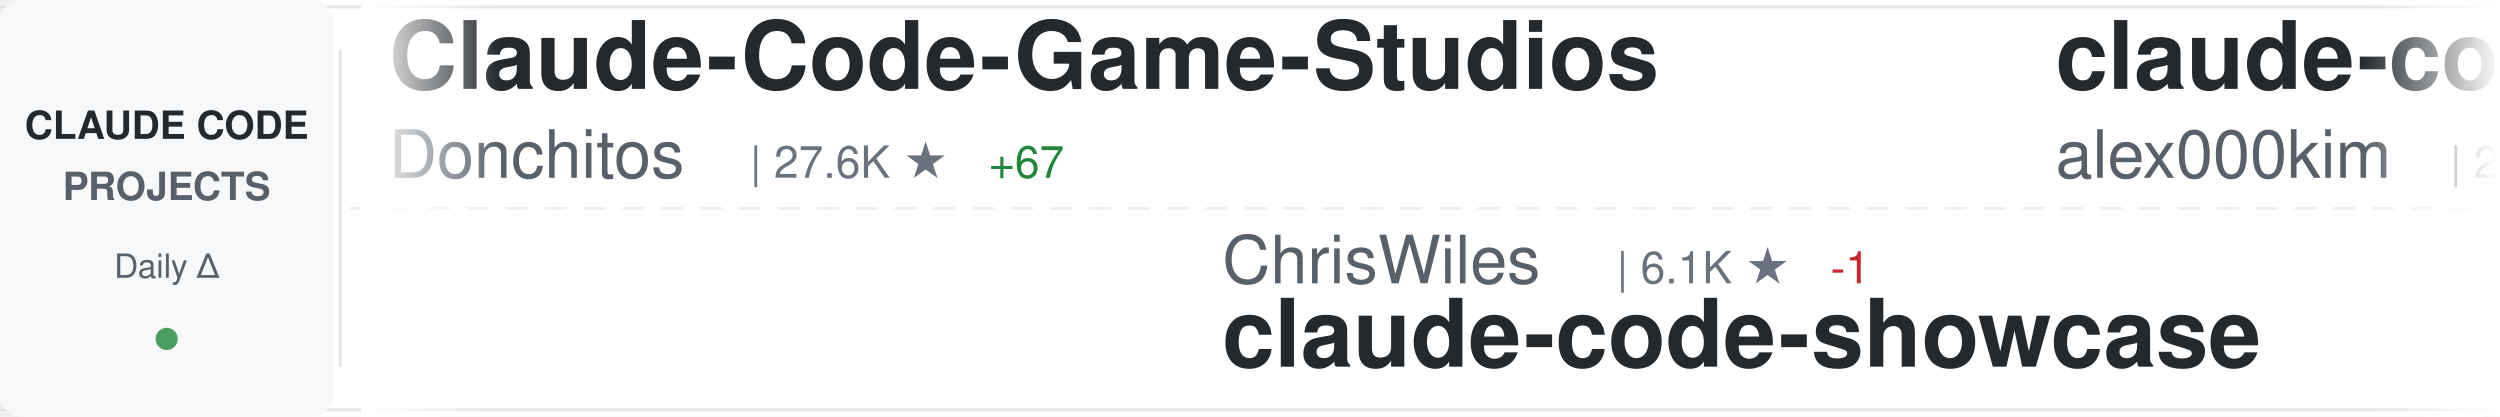
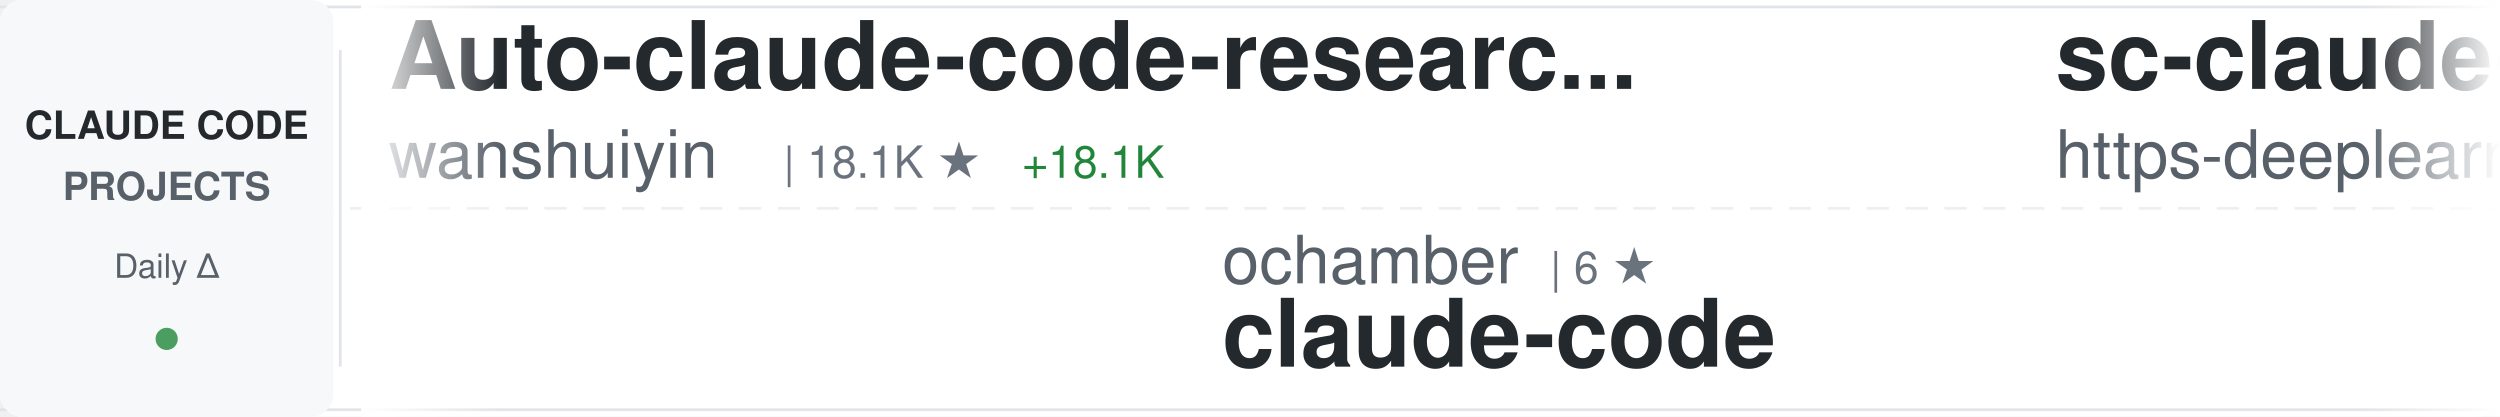
<svg xmlns="http://www.w3.org/2000/svg" width="900" height="150">
  <defs>
    <linearGradient id="awesomeLeftFade" x1="0%" y1="0%" x2="100%" y2="0%">
      <stop offset="0%" style="stop-color:#ffffff;stop-opacity:1" />
      <stop offset="100%" style="stop-color:#ffffff;stop-opacity:0" />
    </linearGradient>
    <linearGradient id="awesomeRightFade" x1="0%" y1="0%" x2="100%" y2="0%">
      <stop offset="0%" style="stop-color:#ffffff;stop-opacity:0" />
      <stop offset="100%" style="stop-color:#ffffff;stop-opacity:1" />
    </linearGradient>
  </defs>
  <rect width="900" height="150" fill="#ffffff" rx="8" />
  <rect x="0" y="2" width="900" height="1" fill="#e1e4e8" />
  <rect x="0" y="147" width="900" height="1" fill="#e1e4e8" />
  <line x1="0" y1="75" x2="900" y2="75" stroke="#e1e4e8" stroke-width="1" stroke-dasharray="8 6" opacity="0.6" />
  <rect x="0" y="0" width="120" height="150" fill="#f6f8fa" rx="8" />
  <text x="60" y="50" font-family="-apple-system, BlinkMacSystemFont, 'Segoe UI', Helvetica, Arial, sans-serif" font-size="14" font-weight="600" fill="#24292e" text-anchor="middle">CLAUDE CODE</text>
  <text x="60" y="72" font-family="-apple-system, BlinkMacSystemFont, 'Segoe UI', Helvetica, Arial, sans-serif" font-size="14" font-weight="600" fill="#586069" text-anchor="middle">PROJECTS</text>
  <text x="60" y="100" font-family="-apple-system, BlinkMacSystemFont, 'Segoe UI', Helvetica, Arial, sans-serif" font-size="12" font-weight="500" fill="#586069" text-anchor="middle">Daily Δ</text>
  <circle cx="60" cy="122" r="4" fill="#22863a" opacity="0.8" />
  <rect x="122" y="18" width="1" height="114" fill="#e1e4e8" />
  <clipPath id="awesomeTickerClip">
    <rect x="130" y="0" width="770" height="150" />
  </clipPath>
  <g clip-path="url(#awesomeTickerClip)">
    <g id="awesomeTickerItems">
      <animateTransform attributeName="transform" attributeType="XML" type="translate" from="0 0" to="-3000 0" dur="54s" repeatCount="indefinite" />
      <g transform="translate(0, 0)">
-         <text x="140" y="32" font-family="-apple-system, BlinkMacSystemFont, 'Segoe UI', Helvetica, Arial, sans-serif" font-size="34" font-weight="600" fill="#24292e">Claude-Code-Game-Studios</text>
-         <text x="140" y="64" font-family="-apple-system, BlinkMacSystemFont, 'Segoe UI', Helvetica, Arial, sans-serif" font-size="24" font-weight="400" fill="#586069">Donchitos</text>
-         <text x="270" y="64" font-family="-apple-system, BlinkMacSystemFont, 'Segoe UI', Helvetica, Arial, sans-serif" font-size="16" font-weight="500" fill="#6a737d">| 27.6K ★</text>
-         <text x="356" y="64" font-family="-apple-system, BlinkMacSystemFont, 'Segoe UI', Helvetica, Arial, sans-serif" font-size="16" font-weight="500" fill="#22863a"> +67</text>
+         <text x="140" y="32" font-family="-apple-system, BlinkMacSystemFont, 'Segoe UI', Helvetica, Arial, sans-serif" font-size="34" font-weight="600" fill="#24292e">Auto-claude-code-researc...</text>
+         <text x="140" y="64" font-family="-apple-system, BlinkMacSystemFont, 'Segoe UI', Helvetica, Arial, sans-serif" font-size="24" font-weight="400" fill="#586069">wanshuiyin</text>
+         <text x="282" y="64" font-family="-apple-system, BlinkMacSystemFont, 'Segoe UI', Helvetica, Arial, sans-serif" font-size="16" font-weight="500" fill="#6a737d">| 18.1K ★</text>
+         <text x="368" y="64" font-family="-apple-system, BlinkMacSystemFont, 'Segoe UI', Helvetica, Arial, sans-serif" font-size="16" font-weight="500" fill="#22863a"> +18.1K</text>
      </g>
      <g transform="translate(300, 0)">
-         <text x="140" y="102" font-family="-apple-system, BlinkMacSystemFont, 'Segoe UI', Helvetica, Arial, sans-serif" font-size="24" font-weight="400" fill="#586069">ChrisWiles</text>
-         <text x="282" y="102" font-family="-apple-system, BlinkMacSystemFont, 'Segoe UI', Helvetica, Arial, sans-serif" font-size="16" font-weight="500" fill="#6a737d">| 6.1K ★</text>
-         <text x="359" y="102" font-family="-apple-system, BlinkMacSystemFont, 'Segoe UI', Helvetica, Arial, sans-serif" font-size="16" font-weight="500" fill="#cb2431"> -1</text>
-         <text x="140" y="132" font-family="-apple-system, BlinkMacSystemFont, 'Segoe UI', Helvetica, Arial, sans-serif" font-size="34" font-weight="600" fill="#24292e">claude-code-showcase</text>
+         <text x="140" y="102" font-family="-apple-system, BlinkMacSystemFont, 'Segoe UI', Helvetica, Arial, sans-serif" font-size="24" font-weight="400" fill="#586069">ochamber</text>
+         <text x="258" y="102" font-family="-apple-system, BlinkMacSystemFont, 'Segoe UI', Helvetica, Arial, sans-serif" font-size="16" font-weight="500" fill="#6a737d">| 6 ★</text>
+         <text x="140" y="132" font-family="-apple-system, BlinkMacSystemFont, 'Segoe UI', Helvetica, Arial, sans-serif" font-size="34" font-weight="600" fill="#24292e">claude-code</text>
      </g>
      <g transform="translate(600, 0)">
-         <text x="140" y="32" font-family="-apple-system, BlinkMacSystemFont, 'Segoe UI', Helvetica, Arial, sans-serif" font-size="34" font-weight="600" fill="#24292e">claude-code</text>
-         <text x="140" y="64" font-family="-apple-system, BlinkMacSystemFont, 'Segoe UI', Helvetica, Arial, sans-serif" font-size="24" font-weight="400" fill="#586069">alex000kim</text>
-         <text x="282" y="64" font-family="-apple-system, BlinkMacSystemFont, 'Segoe UI', Helvetica, Arial, sans-serif" font-size="16" font-weight="500" fill="#6a737d">| 237 ★</text>
+         <text x="140" y="32" font-family="-apple-system, BlinkMacSystemFont, 'Segoe UI', Helvetica, Arial, sans-serif" font-size="34" font-weight="600" fill="#24292e">sc-claude-code-files</text>
+         <text x="140" y="64" font-family="-apple-system, BlinkMacSystemFont, 'Segoe UI', Helvetica, Arial, sans-serif" font-size="24" font-weight="400" fill="#586069">https-deeplearning-ai</text>
+         <text x="414" y="64" font-family="-apple-system, BlinkMacSystemFont, 'Segoe UI', Helvetica, Arial, sans-serif" font-size="16" font-weight="500" fill="#6a737d">| 559 ★</text>
      </g>
      <g transform="translate(900, 0)">
-         <text x="140" y="102" font-family="-apple-system, BlinkMacSystemFont, 'Segoe UI', Helvetica, Arial, sans-serif" font-size="24" font-weight="400" fill="#586069">simonw</text>
-         <text x="234" y="102" font-family="-apple-system, BlinkMacSystemFont, 'Segoe UI', Helvetica, Arial, sans-serif" font-size="16" font-weight="500" fill="#6a737d">| 1.7K ★</text>
-         <text x="311" y="102" font-family="-apple-system, BlinkMacSystemFont, 'Segoe UI', Helvetica, Arial, sans-serif" font-size="16" font-weight="500" fill="#22863a"> +1.7K</text>
-         <text x="140" y="132" font-family="-apple-system, BlinkMacSystemFont, 'Segoe UI', Helvetica, Arial, sans-serif" font-size="34" font-weight="600" fill="#24292e">claude-code-transcripts</text>
+         <text x="140" y="102" font-family="-apple-system, BlinkMacSystemFont, 'Segoe UI', Helvetica, Arial, sans-serif" font-size="24" font-weight="400" fill="#586069">Donchitos</text>
+         <text x="270" y="102" font-family="-apple-system, BlinkMacSystemFont, 'Segoe UI', Helvetica, Arial, sans-serif" font-size="16" font-weight="500" fill="#6a737d">| 27.7K ★</text>
+         <text x="356" y="102" font-family="-apple-system, BlinkMacSystemFont, 'Segoe UI', Helvetica, Arial, sans-serif" font-size="16" font-weight="500" fill="#22863a"> +50</text>
+         <text x="140" y="132" font-family="-apple-system, BlinkMacSystemFont, 'Segoe UI', Helvetica, Arial, sans-serif" font-size="34" font-weight="600" fill="#24292e">Claude-Code-Game-Studios</text>
      </g>
      <g transform="translate(1200, 0)">
-         <text x="140" y="32" font-family="-apple-system, BlinkMacSystemFont, 'Segoe UI', Helvetica, Arial, sans-serif" font-size="34" font-weight="600" fill="#24292e">awesome-claude-code-tool...</text>
-         <text x="140" y="64" font-family="-apple-system, BlinkMacSystemFont, 'Segoe UI', Helvetica, Arial, sans-serif" font-size="24" font-weight="400" fill="#586069">rohitg00</text>
-         <text x="258" y="64" font-family="-apple-system, BlinkMacSystemFont, 'Segoe UI', Helvetica, Arial, sans-serif" font-size="16" font-weight="500" fill="#6a737d">| 2.8K ★</text>
-         <text x="335" y="64" font-family="-apple-system, BlinkMacSystemFont, 'Segoe UI', Helvetica, Arial, sans-serif" font-size="16" font-weight="500" fill="#22863a"> +5</text>
+         <text x="140" y="32" font-family="-apple-system, BlinkMacSystemFont, 'Segoe UI', Helvetica, Arial, sans-serif" font-size="34" font-weight="600" fill="#24292e">claude-code-prompts</text>
+         <text x="140" y="64" font-family="-apple-system, BlinkMacSystemFont, 'Segoe UI', Helvetica, Arial, sans-serif" font-size="24" font-weight="400" fill="#586069">repowise-dev</text>
+         <text x="306" y="64" font-family="-apple-system, BlinkMacSystemFont, 'Segoe UI', Helvetica, Arial, sans-serif" font-size="16" font-weight="500" fill="#6a737d">| 1.2K ★</text>
+         <text x="383" y="64" font-family="-apple-system, BlinkMacSystemFont, 'Segoe UI', Helvetica, Arial, sans-serif" font-size="16" font-weight="500" fill="#22863a"> +1</text>
      </g>
      <g transform="translate(1500, 0)">
-         <text x="140" y="102" font-family="-apple-system, BlinkMacSystemFont, 'Segoe UI', Helvetica, Arial, sans-serif" font-size="24" font-weight="400" fill="#586069">codeaashu</text>
-         <text x="270" y="102" font-family="-apple-system, BlinkMacSystemFont, 'Segoe UI', Helvetica, Arial, sans-serif" font-size="16" font-weight="500" fill="#6a737d">| 3.4K ★</text>
-         <text x="347" y="102" font-family="-apple-system, BlinkMacSystemFont, 'Segoe UI', Helvetica, Arial, sans-serif" font-size="16" font-weight="500" fill="#22863a"> +1</text>
+         <text x="140" y="102" font-family="-apple-system, BlinkMacSystemFont, 'Segoe UI', Helvetica, Arial, sans-serif" font-size="24" font-weight="400" fill="#586069">sugyan</text>
+         <text x="234" y="102" font-family="-apple-system, BlinkMacSystemFont, 'Segoe UI', Helvetica, Arial, sans-serif" font-size="16" font-weight="500" fill="#6a737d">| 1.1K ★</text>
+         <text x="140" y="132" font-family="-apple-system, BlinkMacSystemFont, 'Segoe UI', Helvetica, Arial, sans-serif" font-size="34" font-weight="600" fill="#24292e">claude-code-webui</text>
+       </g>
+       <g transform="translate(1800, 0)">
+         <text x="140" y="32" font-family="-apple-system, BlinkMacSystemFont, 'Segoe UI', Helvetica, Arial, sans-serif" font-size="34" font-weight="600" fill="#24292e">claude-code-guide</text>
+         <text x="140" y="64" font-family="-apple-system, BlinkMacSystemFont, 'Segoe UI', Helvetica, Arial, sans-serif" font-size="24" font-weight="400" fill="#586069">Cranot</text>
+         <text x="234" y="64" font-family="-apple-system, BlinkMacSystemFont, 'Segoe UI', Helvetica, Arial, sans-serif" font-size="16" font-weight="500" fill="#6a737d">| 2.9K ★</text>
+         <text x="311" y="64" font-family="-apple-system, BlinkMacSystemFont, 'Segoe UI', Helvetica, Arial, sans-serif" font-size="16" font-weight="500" fill="#22863a"> +2.9K</text>
+       </g>
+       <g transform="translate(2100, 0)">
+         <text x="140" y="102" font-family="-apple-system, BlinkMacSystemFont, 'Segoe UI', Helvetica, Arial, sans-serif" font-size="24" font-weight="400" fill="#586069">alejandrobalderas</text>
+         <text x="366" y="102" font-family="-apple-system, BlinkMacSystemFont, 'Segoe UI', Helvetica, Arial, sans-serif" font-size="16" font-weight="500" fill="#6a737d">| 3.0K ★</text>
+         <text x="140" y="132" font-family="-apple-system, BlinkMacSystemFont, 'Segoe UI', Helvetica, Arial, sans-serif" font-size="34" font-weight="600" fill="#24292e">claude-code-from-source</text>
+       </g>
+       <g transform="translate(2400, 0)">
+         <text x="140" y="32" font-family="-apple-system, BlinkMacSystemFont, 'Segoe UI', Helvetica, Arial, sans-serif" font-size="34" font-weight="600" fill="#24292e">claude-code</text>
+         <text x="140" y="64" font-family="-apple-system, BlinkMacSystemFont, 'Segoe UI', Helvetica, Arial, sans-serif" font-size="24" font-weight="400" fill="#586069">T-Lab-CUHKSZ</text>
+         <text x="306" y="64" font-family="-apple-system, BlinkMacSystemFont, 'Segoe UI', Helvetica, Arial, sans-serif" font-size="16" font-weight="500" fill="#6a737d">| 329 ★</text>
+         <text x="374" y="64" font-family="-apple-system, BlinkMacSystemFont, 'Segoe UI', Helvetica, Arial, sans-serif" font-size="16" font-weight="500" fill="#22863a"> +1</text>
+       </g>
+       <g transform="translate(2700, 0)">
+         <text x="140" y="102" font-family="-apple-system, BlinkMacSystemFont, 'Segoe UI', Helvetica, Arial, sans-serif" font-size="24" font-weight="400" fill="#586069">huangjia2019</text>
+         <text x="306" y="102" font-family="-apple-system, BlinkMacSystemFont, 'Segoe UI', Helvetica, Arial, sans-serif" font-size="16" font-weight="500" fill="#6a737d">| 1.1K ★</text>
+         <text x="383" y="102" font-family="-apple-system, BlinkMacSystemFont, 'Segoe UI', Helvetica, Arial, sans-serif" font-size="16" font-weight="500" fill="#22863a"> +1.1K</text>
+         <text x="140" y="132" font-family="-apple-system, BlinkMacSystemFont, 'Segoe UI', Helvetica, Arial, sans-serif" font-size="34" font-weight="600" fill="#24292e">claude-code-engineering</text>
+       </g>
+       <g transform="translate(3000, 0)">
+         <text x="140" y="32" font-family="-apple-system, BlinkMacSystemFont, 'Segoe UI', Helvetica, Arial, sans-serif" font-size="34" font-weight="600" fill="#24292e">Auto-claude-code-researc...</text>
+         <text x="140" y="64" font-family="-apple-system, BlinkMacSystemFont, 'Segoe UI', Helvetica, Arial, sans-serif" font-size="24" font-weight="400" fill="#586069">wanshuiyin</text>
+         <text x="282" y="64" font-family="-apple-system, BlinkMacSystemFont, 'Segoe UI', Helvetica, Arial, sans-serif" font-size="16" font-weight="500" fill="#6a737d">| 18.1K ★</text>
+         <text x="368" y="64" font-family="-apple-system, BlinkMacSystemFont, 'Segoe UI', Helvetica, Arial, sans-serif" font-size="16" font-weight="500" fill="#22863a"> +18.1K</text>
+       </g>
+       <g transform="translate(3300, 0)">
+         <text x="140" y="102" font-family="-apple-system, BlinkMacSystemFont, 'Segoe UI', Helvetica, Arial, sans-serif" font-size="24" font-weight="400" fill="#586069">ochamber</text>
+         <text x="258" y="102" font-family="-apple-system, BlinkMacSystemFont, 'Segoe UI', Helvetica, Arial, sans-serif" font-size="16" font-weight="500" fill="#6a737d">| 6 ★</text>
        <text x="140" y="132" font-family="-apple-system, BlinkMacSystemFont, 'Segoe UI', Helvetica, Arial, sans-serif" font-size="34" font-weight="600" fill="#24292e">claude-code</text>
      </g>
-       <g transform="translate(1800, 0)">
-         <text x="140" y="32" font-family="-apple-system, BlinkMacSystemFont, 'Segoe UI', Helvetica, Arial, sans-serif" font-size="34" font-weight="600" fill="#24292e">skills</text>
-         <text x="140" y="64" font-family="-apple-system, BlinkMacSystemFont, 'Segoe UI', Helvetica, Arial, sans-serif" font-size="24" font-weight="400" fill="#586069">anthropics</text>
-         <text x="282" y="64" font-family="-apple-system, BlinkMacSystemFont, 'Segoe UI', Helvetica, Arial, sans-serif" font-size="16" font-weight="500" fill="#6a737d">| 183.9K ★</text>
-         <text x="377" y="64" font-family="-apple-system, BlinkMacSystemFont, 'Segoe UI', Helvetica, Arial, sans-serif" font-size="16" font-weight="500" fill="#22863a"> +183.9K</text>
-       </g>
-       <g transform="translate(2100, 0)">
-         <text x="140" y="102" font-family="-apple-system, BlinkMacSystemFont, 'Segoe UI', Helvetica, Arial, sans-serif" font-size="24" font-weight="400" fill="#586069">fuergaosi233</text>
-         <text x="306" y="102" font-family="-apple-system, BlinkMacSystemFont, 'Segoe UI', Helvetica, Arial, sans-serif" font-size="16" font-weight="500" fill="#6a737d">| 2.8K ★</text>
-         <text x="383" y="102" font-family="-apple-system, BlinkMacSystemFont, 'Segoe UI', Helvetica, Arial, sans-serif" font-size="16" font-weight="500" fill="#cb2431"> -1</text>
-         <text x="140" y="132" font-family="-apple-system, BlinkMacSystemFont, 'Segoe UI', Helvetica, Arial, sans-serif" font-size="34" font-weight="600" fill="#24292e">claude-code-proxy</text>
-       </g>
-       <g transform="translate(2400, 0)">
-         <text x="140" y="32" font-family="-apple-system, BlinkMacSystemFont, 'Segoe UI', Helvetica, Arial, sans-serif" font-size="34" font-weight="600" fill="#24292e">claude-code-source-code-...</text>
-         <text x="140" y="64" font-family="-apple-system, BlinkMacSystemFont, 'Segoe UI', Helvetica, Arial, sans-serif" font-size="24" font-weight="400" fill="#586069">ghuntley</text>
-         <text x="258" y="64" font-family="-apple-system, BlinkMacSystemFont, 'Segoe UI', Helvetica, Arial, sans-serif" font-size="16" font-weight="500" fill="#6a737d">| 989 ★</text>
-       </g>
-       <g transform="translate(2700, 0)">
-         <text x="140" y="102" font-family="-apple-system, BlinkMacSystemFont, 'Segoe UI', Helvetica, Arial, sans-serif" font-size="24" font-weight="400" fill="#586069">pedrohcgs</text>
-         <text x="270" y="102" font-family="-apple-system, BlinkMacSystemFont, 'Segoe UI', Helvetica, Arial, sans-serif" font-size="16" font-weight="500" fill="#6a737d">| 1.7K ★</text>
-         <text x="140" y="132" font-family="-apple-system, BlinkMacSystemFont, 'Segoe UI', Helvetica, Arial, sans-serif" font-size="34" font-weight="600" fill="#24292e">claude-code-my-workflow</text>
-       </g>
-       <g transform="translate(3000, 0)">
-         <text x="140" y="32" font-family="-apple-system, BlinkMacSystemFont, 'Segoe UI', Helvetica, Arial, sans-serif" font-size="34" font-weight="600" fill="#24292e">Claude-Code-Game-Studios</text>
-         <text x="140" y="64" font-family="-apple-system, BlinkMacSystemFont, 'Segoe UI', Helvetica, Arial, sans-serif" font-size="24" font-weight="400" fill="#586069">Donchitos</text>
-         <text x="270" y="64" font-family="-apple-system, BlinkMacSystemFont, 'Segoe UI', Helvetica, Arial, sans-serif" font-size="16" font-weight="500" fill="#6a737d">| 27.6K ★</text>
-         <text x="356" y="64" font-family="-apple-system, BlinkMacSystemFont, 'Segoe UI', Helvetica, Arial, sans-serif" font-size="16" font-weight="500" fill="#22863a"> +67</text>
-       </g>
-       <g transform="translate(3300, 0)">
-         <text x="140" y="102" font-family="-apple-system, BlinkMacSystemFont, 'Segoe UI', Helvetica, Arial, sans-serif" font-size="24" font-weight="400" fill="#586069">ChrisWiles</text>
-         <text x="282" y="102" font-family="-apple-system, BlinkMacSystemFont, 'Segoe UI', Helvetica, Arial, sans-serif" font-size="16" font-weight="500" fill="#6a737d">| 6.1K ★</text>
-         <text x="359" y="102" font-family="-apple-system, BlinkMacSystemFont, 'Segoe UI', Helvetica, Arial, sans-serif" font-size="16" font-weight="500" fill="#cb2431"> -1</text>
-         <text x="140" y="132" font-family="-apple-system, BlinkMacSystemFont, 'Segoe UI', Helvetica, Arial, sans-serif" font-size="34" font-weight="600" fill="#24292e">claude-code-showcase</text>
-       </g>
      <g transform="translate(3600, 0)">
-         <text x="140" y="32" font-family="-apple-system, BlinkMacSystemFont, 'Segoe UI', Helvetica, Arial, sans-serif" font-size="34" font-weight="600" fill="#24292e">claude-code</text>
-         <text x="140" y="64" font-family="-apple-system, BlinkMacSystemFont, 'Segoe UI', Helvetica, Arial, sans-serif" font-size="24" font-weight="400" fill="#586069">alex000kim</text>
-         <text x="282" y="64" font-family="-apple-system, BlinkMacSystemFont, 'Segoe UI', Helvetica, Arial, sans-serif" font-size="16" font-weight="500" fill="#6a737d">| 237 ★</text>
+         <text x="140" y="32" font-family="-apple-system, BlinkMacSystemFont, 'Segoe UI', Helvetica, Arial, sans-serif" font-size="34" font-weight="600" fill="#24292e">sc-claude-code-files</text>
+         <text x="140" y="64" font-family="-apple-system, BlinkMacSystemFont, 'Segoe UI', Helvetica, Arial, sans-serif" font-size="24" font-weight="400" fill="#586069">https-deeplearning-ai</text>
+         <text x="414" y="64" font-family="-apple-system, BlinkMacSystemFont, 'Segoe UI', Helvetica, Arial, sans-serif" font-size="16" font-weight="500" fill="#6a737d">| 559 ★</text>
      </g>
      <g transform="translate(3900, 0)">
-         <text x="140" y="102" font-family="-apple-system, BlinkMacSystemFont, 'Segoe UI', Helvetica, Arial, sans-serif" font-size="24" font-weight="400" fill="#586069">simonw</text>
-         <text x="234" y="102" font-family="-apple-system, BlinkMacSystemFont, 'Segoe UI', Helvetica, Arial, sans-serif" font-size="16" font-weight="500" fill="#6a737d">| 1.7K ★</text>
-         <text x="311" y="102" font-family="-apple-system, BlinkMacSystemFont, 'Segoe UI', Helvetica, Arial, sans-serif" font-size="16" font-weight="500" fill="#22863a"> +1.7K</text>
-         <text x="140" y="132" font-family="-apple-system, BlinkMacSystemFont, 'Segoe UI', Helvetica, Arial, sans-serif" font-size="34" font-weight="600" fill="#24292e">claude-code-transcripts</text>
+         <text x="140" y="102" font-family="-apple-system, BlinkMacSystemFont, 'Segoe UI', Helvetica, Arial, sans-serif" font-size="24" font-weight="400" fill="#586069">Donchitos</text>
+         <text x="270" y="102" font-family="-apple-system, BlinkMacSystemFont, 'Segoe UI', Helvetica, Arial, sans-serif" font-size="16" font-weight="500" fill="#6a737d">| 27.7K ★</text>
+         <text x="356" y="102" font-family="-apple-system, BlinkMacSystemFont, 'Segoe UI', Helvetica, Arial, sans-serif" font-size="16" font-weight="500" fill="#22863a"> +50</text>
+         <text x="140" y="132" font-family="-apple-system, BlinkMacSystemFont, 'Segoe UI', Helvetica, Arial, sans-serif" font-size="34" font-weight="600" fill="#24292e">Claude-Code-Game-Studios</text>
      </g>
    </g>
  </g>
  <rect x="130" y="0" width="50" height="150" fill="url(#awesomeLeftFade)" />
  <rect x="850" y="0" width="50" height="150" fill="url(#awesomeRightFade)" />
</svg>
